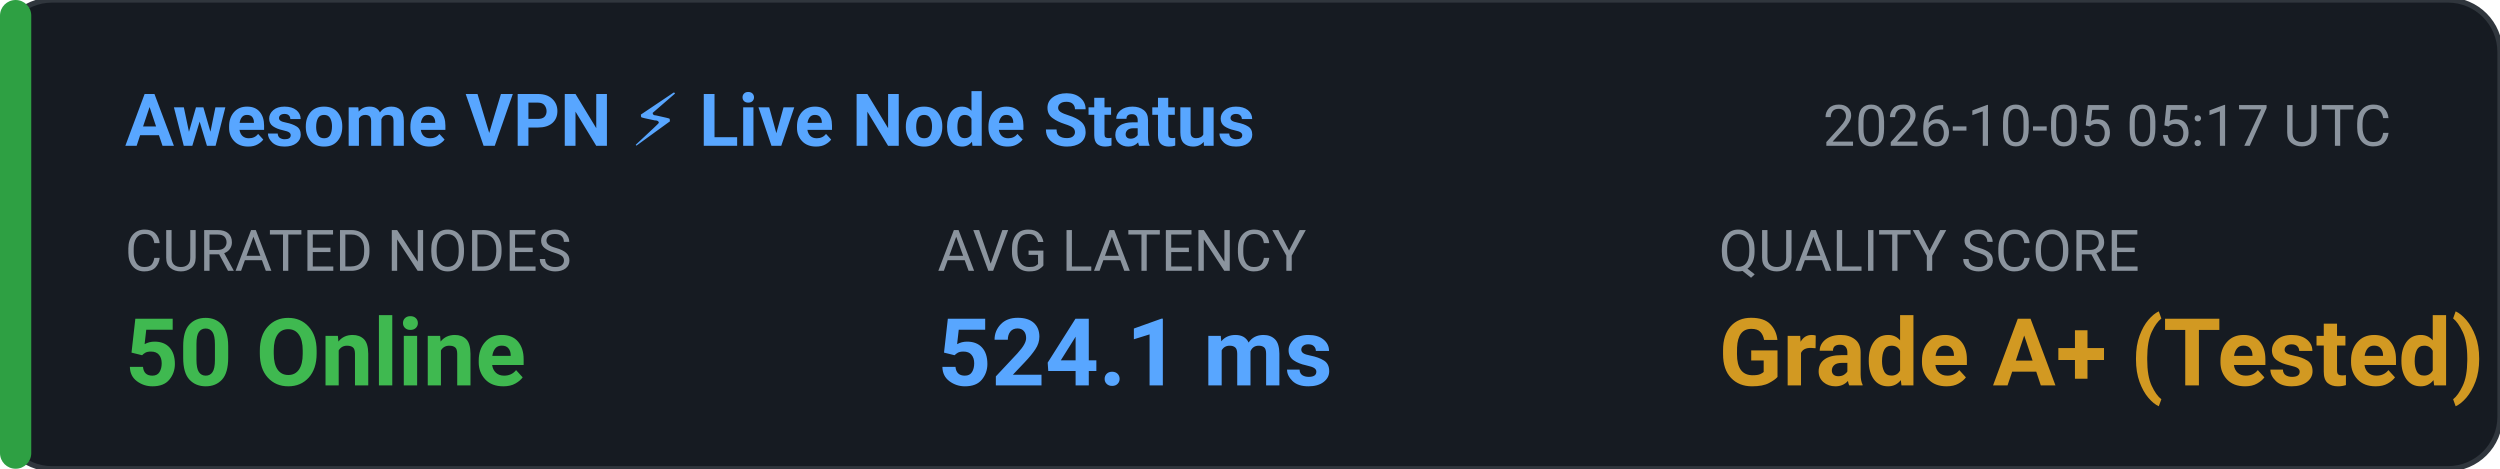
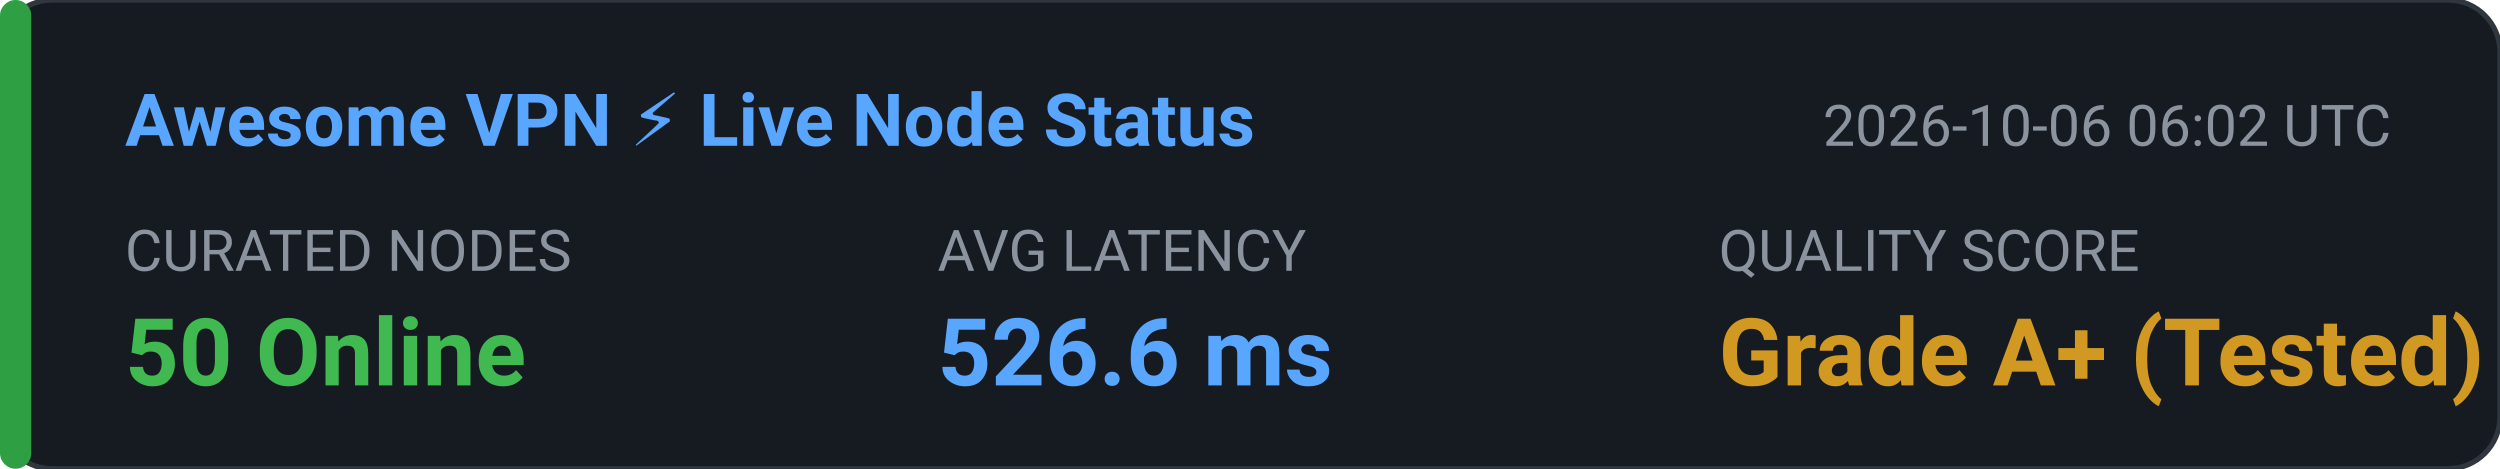
<svg xmlns="http://www.w3.org/2000/svg" width="480" height="90" viewBox="0 0 480 90" fill="none">
  <rect width="480" height="90" rx="10" fill="#161B22" stroke="#30363D" stroke-width="1" />
  <rect x="0" y="0" width="6" height="90" rx="3" fill="#2EA043" />
  <text x="24" y="28" fill="#58A6FF" font-family="-apple-system,BlinkMacSystemFont,'Segoe UI',Roboto,sans-serif" font-size="14" font-weight="600">Awesome VPN ⚡ Live Node Status</text>
-   <text x="350" y="28" fill="#8B949E" font-family="-apple-system,BlinkMacSystemFont,'Segoe UI',Roboto,sans-serif" font-size="11">2026-10-05 05:17 UTC</text>
+   <text x="350" y="28" fill="#8B949E" font-family="-apple-system,BlinkMacSystemFont,'Segoe UI',Roboto,sans-serif" font-size="11">2026-10-06 06:02 UTC</text>
  <text x="24" y="52" fill="#8B949E" font-family="-apple-system,BlinkMacSystemFont,'Segoe UI',Roboto,sans-serif" font-size="11">CURATED NODES</text>
  <text x="24" y="74" fill="#3FB950" font-family="-apple-system,BlinkMacSystemFont,'Segoe UI',Roboto,sans-serif" font-size="18" font-weight="bold">50 Online</text>
  <text x="180" y="52" fill="#8B949E" font-family="-apple-system,BlinkMacSystemFont,'Segoe UI',Roboto,sans-serif" font-size="11">AVG LATENCY</text>
-   <text x="180" y="74" fill="#58A6FF" font-family="-apple-system,BlinkMacSystemFont,'Segoe UI',Roboto,sans-serif" font-size="18" font-weight="bold">524.1 ms</text>
+   <text x="180" y="74" fill="#58A6FF" font-family="-apple-system,BlinkMacSystemFont,'Segoe UI',Roboto,sans-serif" font-size="18" font-weight="bold">526.6 ms</text>
  <text x="330" y="52" fill="#8B949E" font-family="-apple-system,BlinkMacSystemFont,'Segoe UI',Roboto,sans-serif" font-size="11">QUALITY SCORE</text>
  <text x="330" y="74" fill="#D29922" font-family="-apple-system,BlinkMacSystemFont,'Segoe UI',Roboto,sans-serif" font-size="18" font-weight="bold">Grade A+ (Tested)</text>
</svg>
